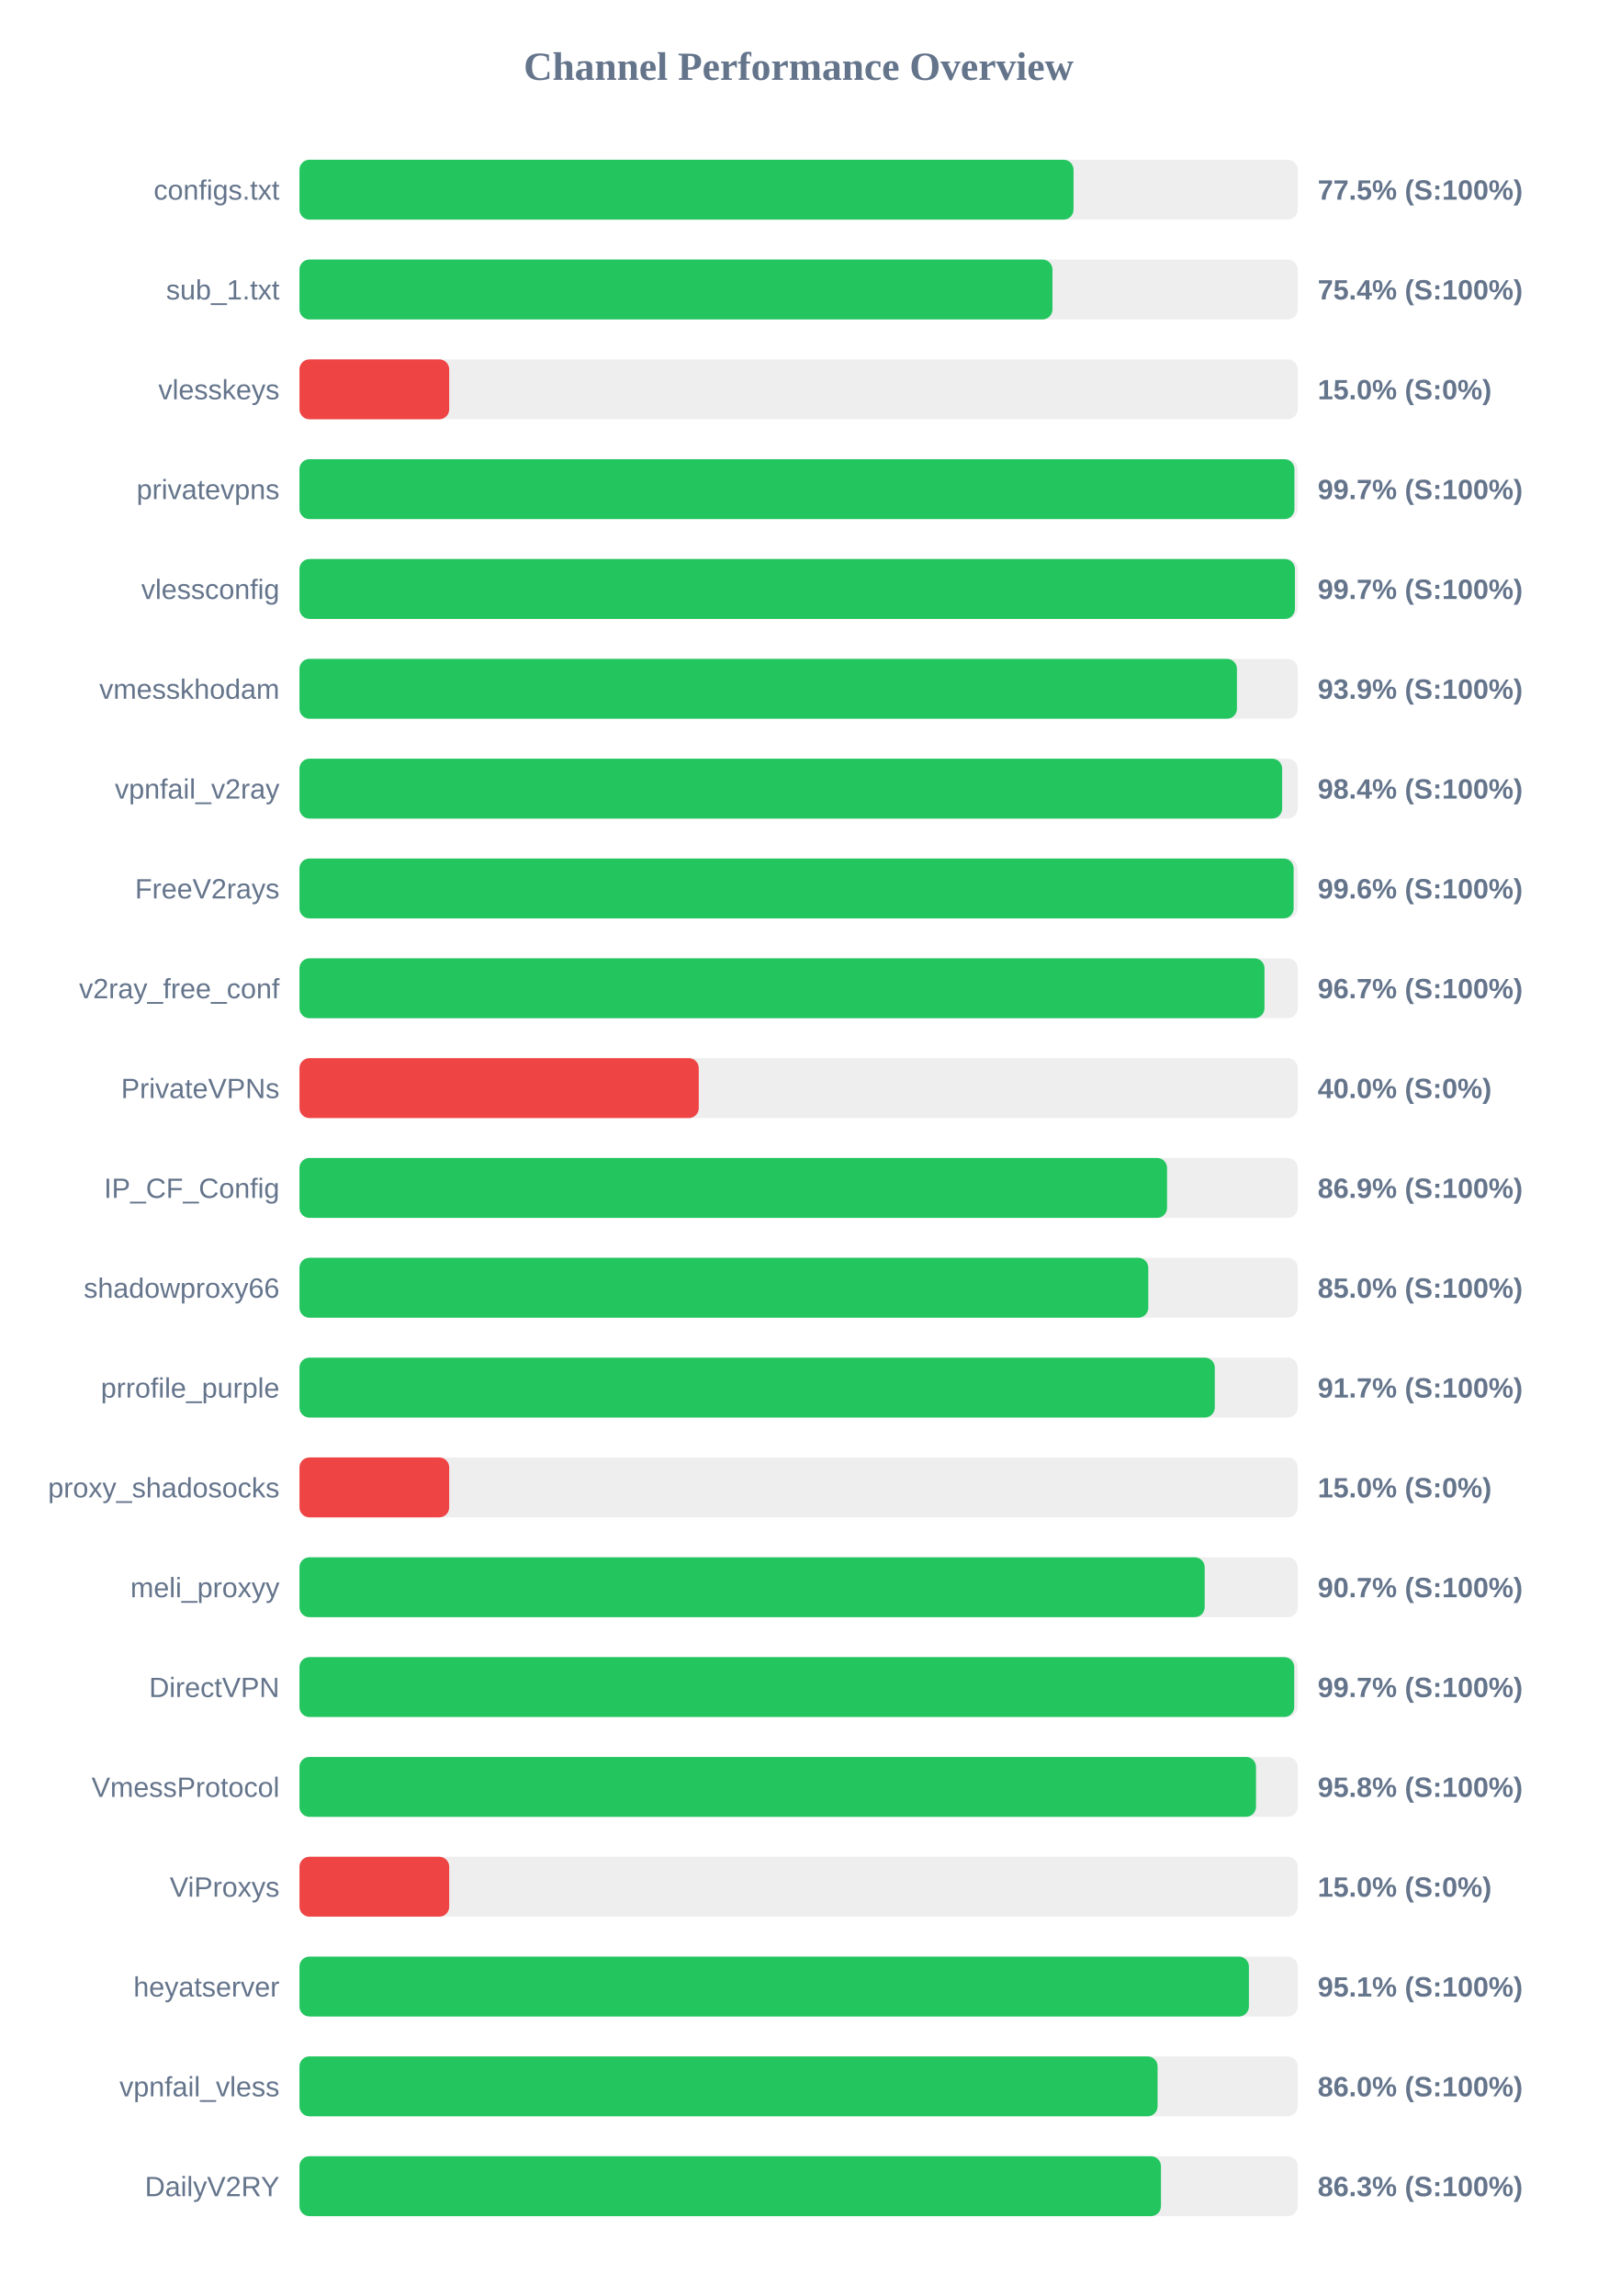
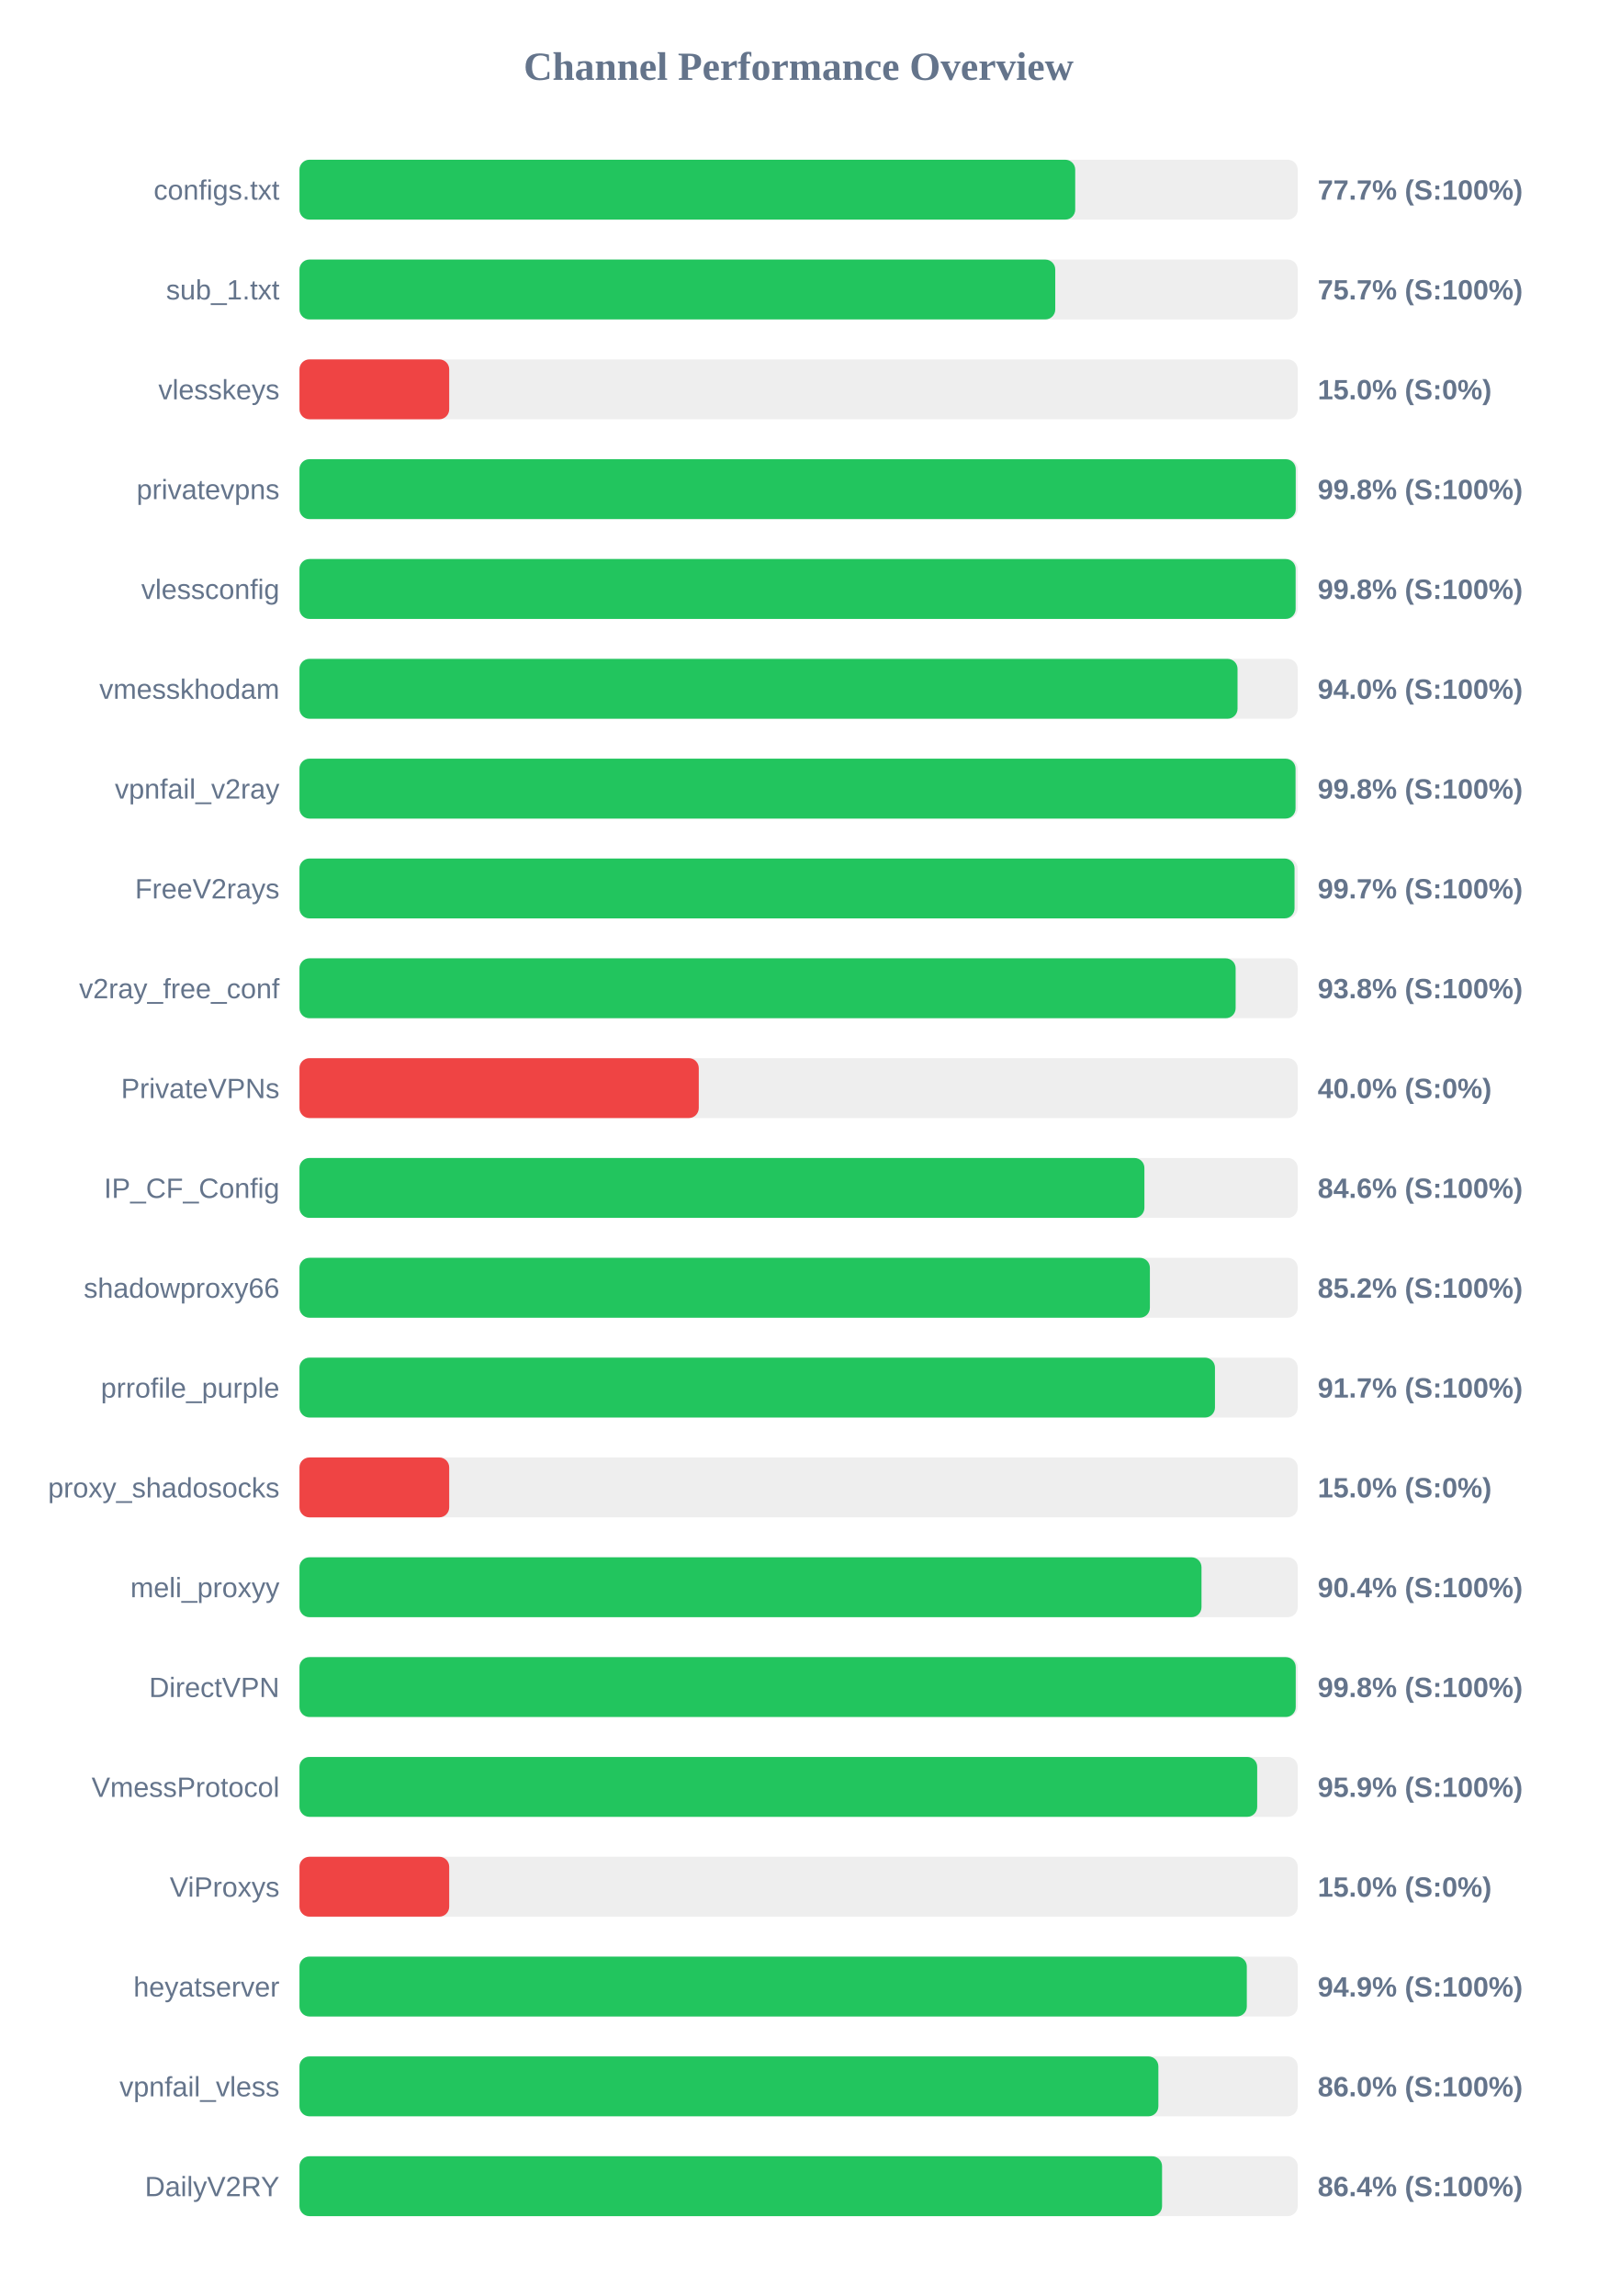
<svg xmlns="http://www.w3.org/2000/svg" width="800" height="1150" version="1.1">
  <style>
        .row { font: 14px Arial; fill: #64748b; }
        .score { font: bold 14px Arial; fill: #64748b; }
    </style>
  <text x="400" y="40" text-anchor="middle" font-size="20px" font-weight="bold" fill="#64748b">Channel Performance Overview</text>
  <rect x="150" y="80" width="500" height="30" fill="#eee" rx="5" />
-   <rect x="150" y="80" width="387.7" height="30" fill="#22c55e" rx="5" />
+   <rect x="150" y="80" width="388.55" height="30" fill="#22c55e" rx="5" />
  <text x="140" y="100" text-anchor="end" class="row">configs.txt</text>
-   <text x="660" y="100" text-anchor="start" class="score">77.5% (S:100%)</text>
+   <text x="660" y="100" text-anchor="start" class="score">77.7% (S:100%)</text>
  <rect x="150" y="130" width="500" height="30" fill="#eee" rx="5" />
-   <rect x="150" y="130" width="377.15" height="30" fill="#22c55e" rx="5" />
+   <rect x="150" y="130" width="378.55" height="30" fill="#22c55e" rx="5" />
  <text x="140" y="150" text-anchor="end" class="row">sub_1.txt</text>
-   <text x="660" y="150" text-anchor="start" class="score">75.4% (S:100%)</text>
+   <text x="660" y="150" text-anchor="start" class="score">75.7% (S:100%)</text>
  <rect x="150" y="180" width="500" height="30" fill="#eee" rx="5" />
  <rect x="150" y="180" width="75.0" height="30" fill="#ef4444" rx="5" />
  <text x="140" y="200" text-anchor="end" class="row">vlesskeys</text>
  <text x="660" y="200" text-anchor="start" class="score">15.0% (S:0%)</text>
  <rect x="150" y="230" width="500" height="30" fill="#eee" rx="5" />
-   <rect x="150" y="230" width="498.35" height="30" fill="#22c55e" rx="5" />
+   <rect x="150" y="230" width="499.0" height="30" fill="#22c55e" rx="5" />
  <text x="140" y="250" text-anchor="end" class="row">privatevpns</text>
-   <text x="660" y="250" text-anchor="start" class="score">99.7% (S:100%)</text>
+   <text x="660" y="250" text-anchor="start" class="score">99.8% (S:100%)</text>
  <rect x="150" y="280" width="500" height="30" fill="#eee" rx="5" />
-   <rect x="150" y="280" width="498.6" height="30" fill="#22c55e" rx="5" />
+   <rect x="150" y="280" width="498.95" height="30" fill="#22c55e" rx="5" />
  <text x="140" y="300" text-anchor="end" class="row">vlessconfig</text>
-   <text x="660" y="300" text-anchor="start" class="score">99.7% (S:100%)</text>
+   <text x="660" y="300" text-anchor="start" class="score">99.8% (S:100%)</text>
  <rect x="150" y="330" width="500" height="30" fill="#eee" rx="5" />
-   <rect x="150" y="330" width="469.55" height="30" fill="#22c55e" rx="5" />
+   <rect x="150" y="330" width="469.85" height="30" fill="#22c55e" rx="5" />
  <text x="140" y="350" text-anchor="end" class="row">vmesskhodam</text>
-   <text x="660" y="350" text-anchor="start" class="score">93.9% (S:100%)</text>
+   <text x="660" y="350" text-anchor="start" class="score">94.0% (S:100%)</text>
  <rect x="150" y="380" width="500" height="30" fill="#eee" rx="5" />
-   <rect x="150" y="380" width="492.2" height="30" fill="#22c55e" rx="5" />
+   <rect x="150" y="380" width="498.9" height="30" fill="#22c55e" rx="5" />
  <text x="140" y="400" text-anchor="end" class="row">vpnfail_v2ray</text>
-   <text x="660" y="400" text-anchor="start" class="score">98.4% (S:100%)</text>
+   <text x="660" y="400" text-anchor="start" class="score">99.8% (S:100%)</text>
  <rect x="150" y="430" width="500" height="30" fill="#eee" rx="5" />
-   <rect x="150" y="430" width="497.95" height="30" fill="#22c55e" rx="5" />
+   <rect x="150" y="430" width="498.4" height="30" fill="#22c55e" rx="5" />
  <text x="140" y="450" text-anchor="end" class="row">FreeV2rays</text>
-   <text x="660" y="450" text-anchor="start" class="score">99.6% (S:100%)</text>
+   <text x="660" y="450" text-anchor="start" class="score">99.7% (S:100%)</text>
  <rect x="150" y="480" width="500" height="30" fill="#eee" rx="5" />
-   <rect x="150" y="480" width="483.35" height="30" fill="#22c55e" rx="5" />
+   <rect x="150" y="480" width="468.9" height="30" fill="#22c55e" rx="5" />
  <text x="140" y="500" text-anchor="end" class="row">v2ray_free_conf</text>
-   <text x="660" y="500" text-anchor="start" class="score">96.7% (S:100%)</text>
+   <text x="660" y="500" text-anchor="start" class="score">93.8% (S:100%)</text>
  <rect x="150" y="530" width="500" height="30" fill="#eee" rx="5" />
  <rect x="150" y="530" width="200.0" height="30" fill="#ef4444" rx="5" />
  <text x="140" y="550" text-anchor="end" class="row">PrivateVPNs</text>
  <text x="660" y="550" text-anchor="start" class="score">40.0% (S:0%)</text>
  <rect x="150" y="580" width="500" height="30" fill="#eee" rx="5" />
-   <rect x="150" y="580" width="434.55" height="30" fill="#22c55e" rx="5" />
+   <rect x="150" y="580" width="423.2" height="30" fill="#22c55e" rx="5" />
  <text x="140" y="600" text-anchor="end" class="row">IP_CF_Config</text>
-   <text x="660" y="600" text-anchor="start" class="score">86.9% (S:100%)</text>
+   <text x="660" y="600" text-anchor="start" class="score">84.6% (S:100%)</text>
  <rect x="150" y="630" width="500" height="30" fill="#eee" rx="5" />
-   <rect x="150" y="630" width="425.15" height="30" fill="#22c55e" rx="5" />
+   <rect x="150" y="630" width="425.95" height="30" fill="#22c55e" rx="5" />
  <text x="140" y="650" text-anchor="end" class="row">shadowproxy66</text>
-   <text x="660" y="650" text-anchor="start" class="score">85.0% (S:100%)</text>
+   <text x="660" y="650" text-anchor="start" class="score">85.2% (S:100%)</text>
  <rect x="150" y="680" width="500" height="30" fill="#eee" rx="5" />
-   <rect x="150" y="680" width="458.45" height="30" fill="#22c55e" rx="5" />
+   <rect x="150" y="680" width="458.55" height="30" fill="#22c55e" rx="5" />
  <text x="140" y="700" text-anchor="end" class="row">prrofile_purple</text>
  <text x="660" y="700" text-anchor="start" class="score">91.7% (S:100%)</text>
  <rect x="150" y="730" width="500" height="30" fill="#eee" rx="5" />
  <rect x="150" y="730" width="75.0" height="30" fill="#ef4444" rx="5" />
  <text x="140" y="750" text-anchor="end" class="row">proxy_shadosocks</text>
  <text x="660" y="750" text-anchor="start" class="score">15.0% (S:0%)</text>
  <rect x="150" y="780" width="500" height="30" fill="#eee" rx="5" />
-   <rect x="150" y="780" width="453.4" height="30" fill="#22c55e" rx="5" />
+   <rect x="150" y="780" width="451.8" height="30" fill="#22c55e" rx="5" />
  <text x="140" y="800" text-anchor="end" class="row">meli_proxyy</text>
-   <text x="660" y="800" text-anchor="start" class="score">90.7% (S:100%)</text>
+   <text x="660" y="800" text-anchor="start" class="score">90.4% (S:100%)</text>
  <rect x="150" y="830" width="500" height="30" fill="#eee" rx="5" />
-   <rect x="150" y="830" width="498.25" height="30" fill="#22c55e" rx="5" />
+   <rect x="150" y="830" width="499.0" height="30" fill="#22c55e" rx="5" />
  <text x="140" y="850" text-anchor="end" class="row">DirectVPN</text>
-   <text x="660" y="850" text-anchor="start" class="score">99.7% (S:100%)</text>
+   <text x="660" y="850" text-anchor="start" class="score">99.8% (S:100%)</text>
  <rect x="150" y="880" width="500" height="30" fill="#eee" rx="5" />
-   <rect x="150" y="880" width="479.1" height="30" fill="#22c55e" rx="5" />
+   <rect x="150" y="880" width="479.7" height="30" fill="#22c55e" rx="5" />
  <text x="140" y="900" text-anchor="end" class="row">VmessProtocol</text>
-   <text x="660" y="900" text-anchor="start" class="score">95.8% (S:100%)</text>
+   <text x="660" y="900" text-anchor="start" class="score">95.9% (S:100%)</text>
  <rect x="150" y="930" width="500" height="30" fill="#eee" rx="5" />
  <rect x="150" y="930" width="75.0" height="30" fill="#ef4444" rx="5" />
  <text x="140" y="950" text-anchor="end" class="row">ViProxys</text>
  <text x="660" y="950" text-anchor="start" class="score">15.0% (S:0%)</text>
  <rect x="150" y="980" width="500" height="30" fill="#eee" rx="5" />
-   <rect x="150" y="980" width="475.55" height="30" fill="#22c55e" rx="5" />
+   <rect x="150" y="980" width="474.5" height="30" fill="#22c55e" rx="5" />
  <text x="140" y="1000" text-anchor="end" class="row">heyatserver</text>
-   <text x="660" y="1000" text-anchor="start" class="score">95.1% (S:100%)</text>
+   <text x="660" y="1000" text-anchor="start" class="score">94.9% (S:100%)</text>
  <rect x="150" y="1030" width="500" height="30" fill="#eee" rx="5" />
-   <rect x="150" y="1030" width="429.8" height="30" fill="#22c55e" rx="5" />
+   <rect x="150" y="1030" width="430.2" height="30" fill="#22c55e" rx="5" />
  <text x="140" y="1050" text-anchor="end" class="row">vpnfail_vless</text>
  <text x="660" y="1050" text-anchor="start" class="score">86.0% (S:100%)</text>
  <rect x="150" y="1080" width="500" height="30" fill="#eee" rx="5" />
-   <rect x="150" y="1080" width="431.5" height="30" fill="#22c55e" rx="5" />
+   <rect x="150" y="1080" width="432.05" height="30" fill="#22c55e" rx="5" />
  <text x="140" y="1100" text-anchor="end" class="row">DailyV2RY</text>
-   <text x="660" y="1100" text-anchor="start" class="score">86.3% (S:100%)</text>
+   <text x="660" y="1100" text-anchor="start" class="score">86.4% (S:100%)</text>
</svg>
